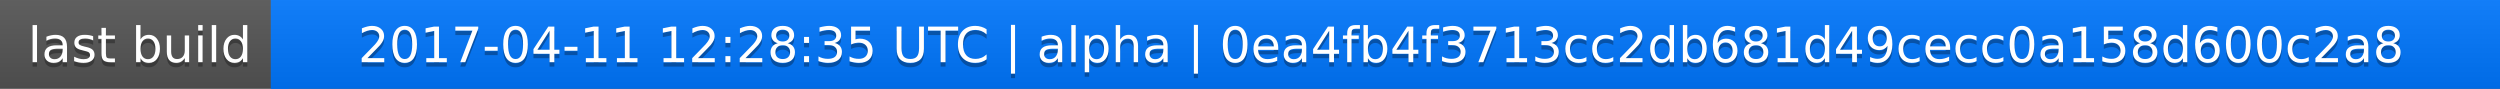
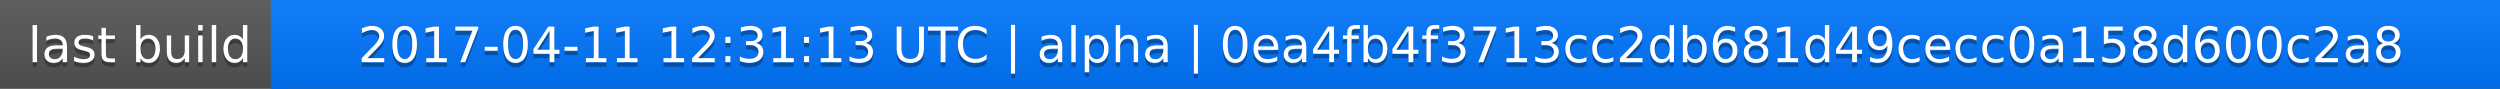
<svg xmlns="http://www.w3.org/2000/svg" width="563" height="20">
  <linearGradient id="a" x2="0" y2="100%">
    <stop offset="0" stop-color="#bbb" stop-opacity=".1" />
    <stop offset="1" stop-opacity=".1" />
  </linearGradient>
  <rect rx="0" width="563" height="20" fill="#555" />
  <rect rx="0" x="61" width="502" height="20" fill="#07f" />
  <path fill="#07f" d="M61 0h4v20h-4z" />
  <rect rx="0" width="563" height="20" fill="url(#a)" />
  <g fill="#fff" text-anchor="middle" font-family="DejaVu Sans,Verdana,Geneva,sans-serif" font-size="11">
    <text x="31.5" y="15" fill="#010101" fill-opacity=".3">last build</text>
    <text x="31.5" y="14">last build</text>
-     <text x="311" y="15" fill="#010101" fill-opacity=".3">2017-04-11 12:28:35 UTC | alpha | 0ea4fb4f3713cc2db681d49cecc0a158d600c2a8</text>
-     <text x="311" y="14">2017-04-11 12:28:35 UTC | alpha | 0ea4fb4f3713cc2db681d49cecc0a158d600c2a8</text>
+     <text x="311" y="15" fill="#010101" fill-opacity=".3">2017-04-11 12:31:13 UTC | alpha | 0ea4fb4f3713cc2db681d49cecc0a158d600c2a8</text>
+     <text x="311" y="14">2017-04-11 12:31:13 UTC | alpha | 0ea4fb4f3713cc2db681d49cecc0a158d600c2a8</text>
  </g>
</svg>
